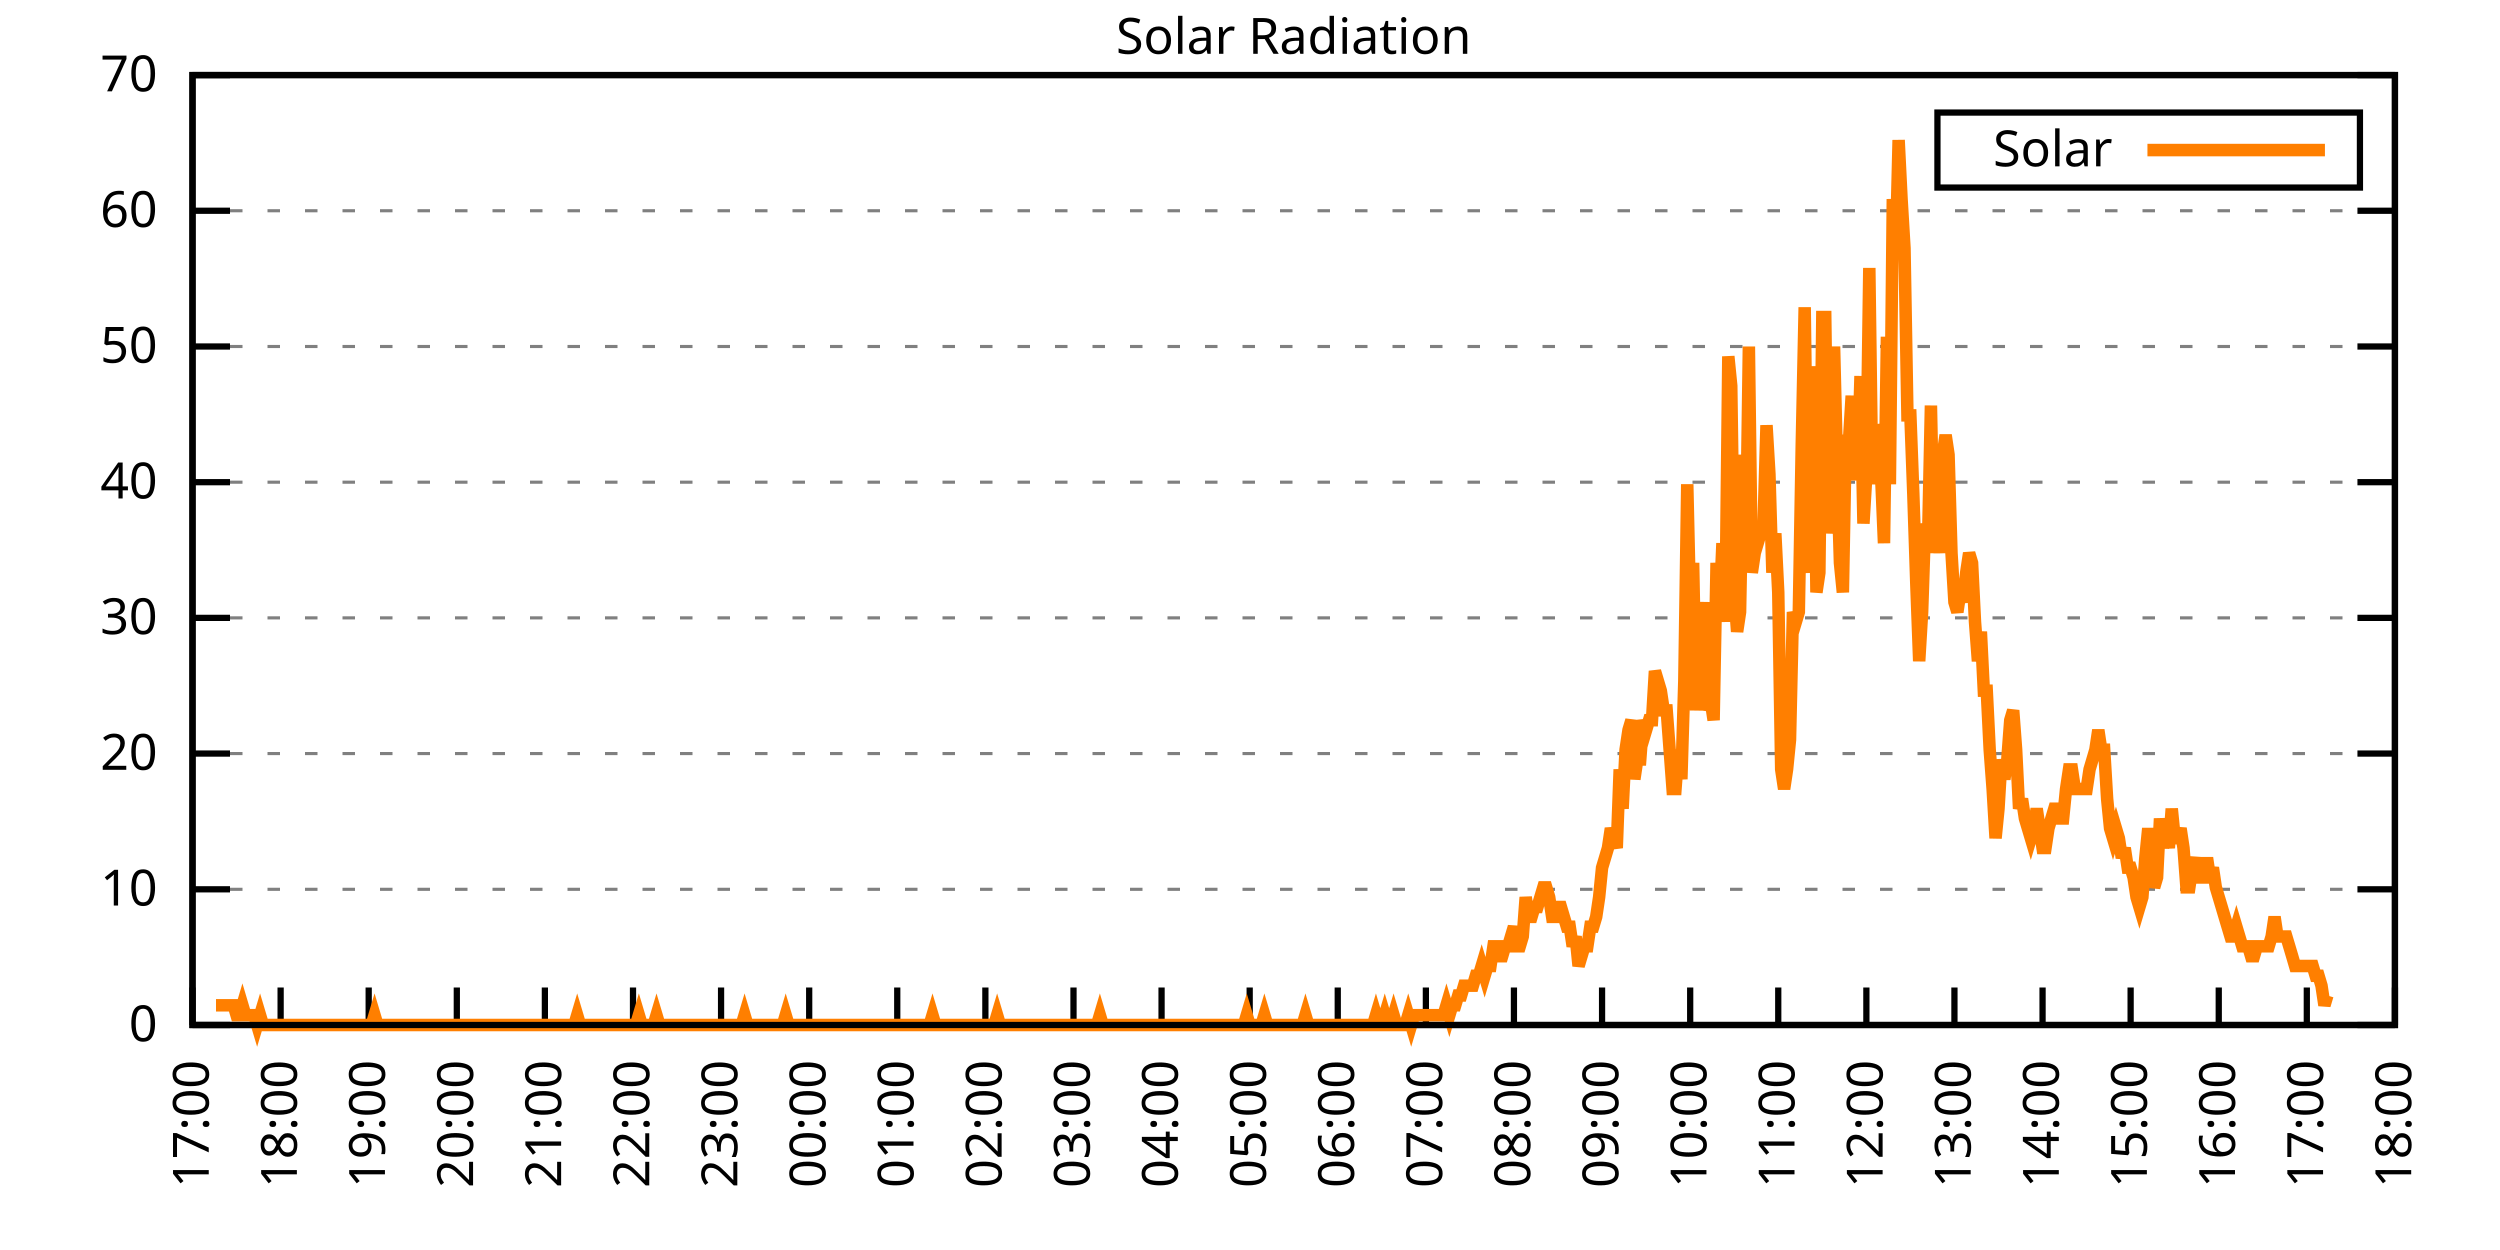
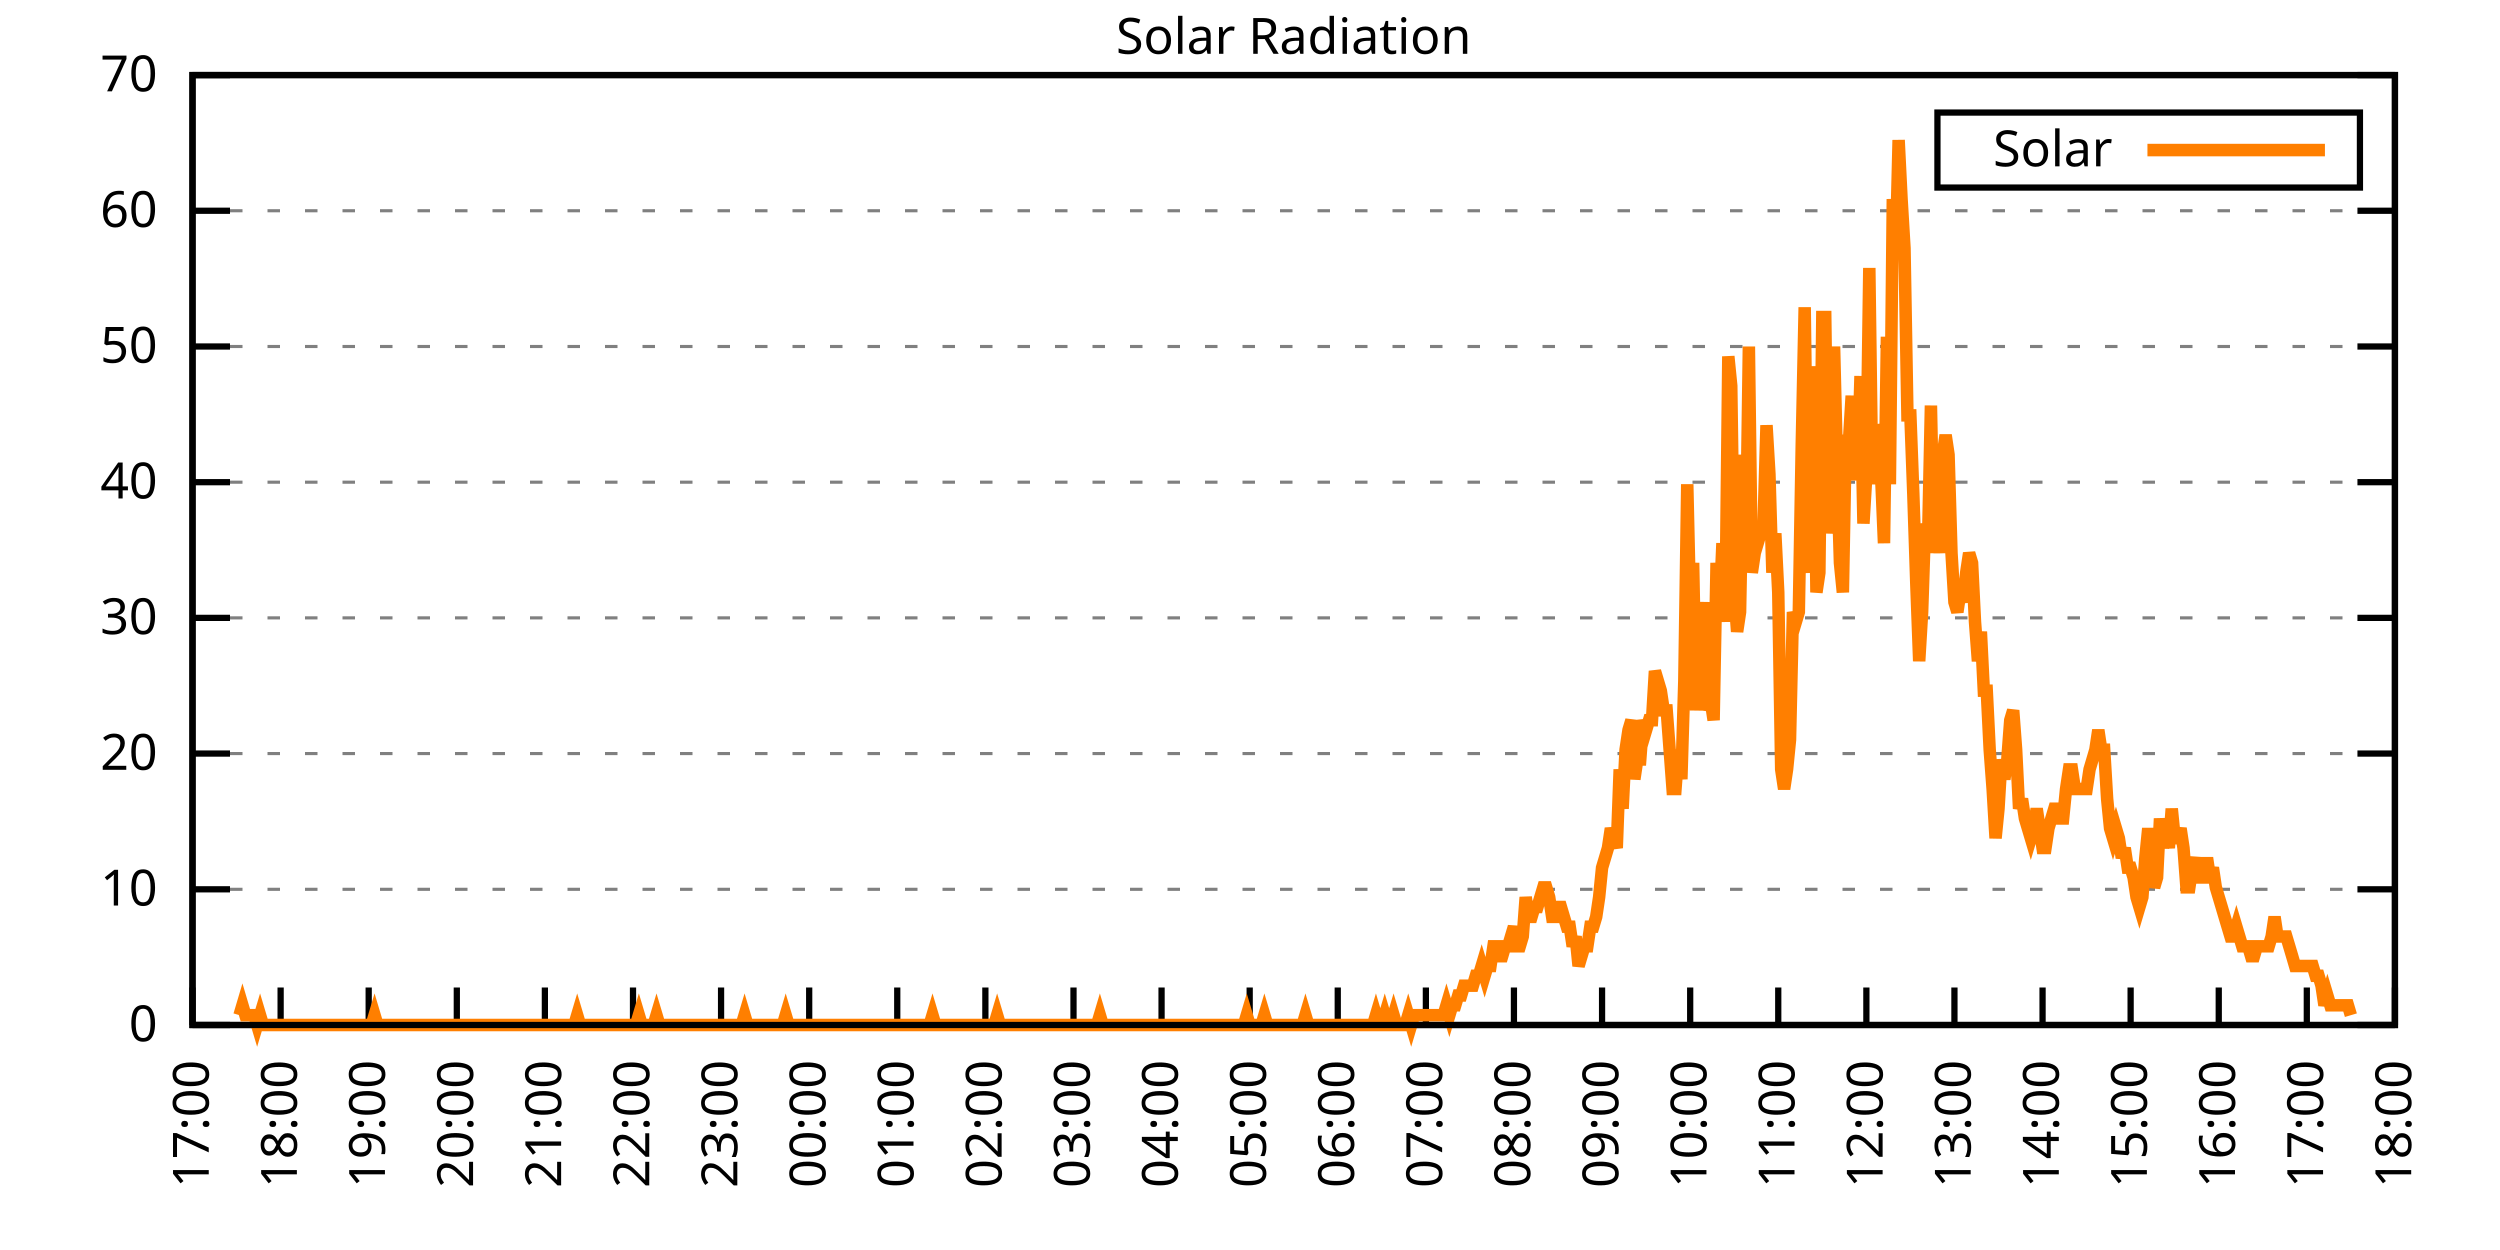
<svg xmlns="http://www.w3.org/2000/svg" xmlns:xlink="http://www.w3.org/1999/xlink" width="400" height="200" viewBox="0 0 400 200">
  <g id="gnuplot_canvas">
    <rect x="0" y="0" width="400" height="200" fill="none" />
    <defs>
      <circle id="gpDot" r="0.5" stroke-width="0.5" stroke="currentColor" />
      <path id="gpPt0" stroke-width="0.333" stroke="currentColor" d="M-1,0 h2 M0,-1 v2" />
      <path id="gpPt1" stroke-width="0.333" stroke="currentColor" d="M-1,-1 L1,1 M1,-1 L-1,1" />
      <path id="gpPt2" stroke-width="0.333" stroke="currentColor" d="M-1,0 L1,0 M0,-1 L0,1 M-1,-1 L1,1 M-1,1 L1,-1" />
      <rect id="gpPt3" stroke-width="0.333" stroke="currentColor" x="-1" y="-1" width="2" height="2" />
      <rect id="gpPt4" stroke-width="0.333" stroke="currentColor" fill="currentColor" x="-1" y="-1" width="2" height="2" />
      <circle id="gpPt5" stroke-width="0.333" stroke="currentColor" cx="0" cy="0" r="1" />
      <use xlink:href="#gpPt5" id="gpPt6" fill="currentColor" stroke="none" />
      <path id="gpPt7" stroke-width="0.333" stroke="currentColor" d="M0,-1.33 L-1.33,0.67 L1.33,0.67 z" />
      <use xlink:href="#gpPt7" id="gpPt8" fill="currentColor" stroke="none" />
      <use xlink:href="#gpPt7" id="gpPt9" stroke="currentColor" transform="rotate(180)" />
      <use xlink:href="#gpPt9" id="gpPt10" fill="currentColor" stroke="none" />
      <use xlink:href="#gpPt3" id="gpPt11" stroke="currentColor" transform="rotate(45)" />
      <use xlink:href="#gpPt11" id="gpPt12" fill="currentColor" stroke="none" />
      <path id="gpPt13" stroke-width="0.333" stroke="currentColor" d="M0,1.330 L1.265,0.411 L0.782,-1.067 L-0.782,-1.076 L-1.265,0.411 z" />
      <use xlink:href="#gpPt13" id="gpPt14" fill="currentColor" stroke="none" />
      <filter id="textbox" filterUnits="objectBoundingBox" x="0" y="0" height="1" width="1">
        <feFlood flood-color="white" flood-opacity="1" result="bgnd" />
        <feComposite in="SourceGraphic" in2="bgnd" operator="atop" />
      </filter>
      <filter id="greybox" filterUnits="objectBoundingBox" x="0" y="0" height="1" width="1">
        <feFlood flood-color="lightgrey" flood-opacity="1" result="grey" />
        <feComposite in="SourceGraphic" in2="grey" operator="atop" />
      </filter>
    </defs>
    <g fill="none" color="white" stroke="currentColor" stroke-width="1.00" stroke-linecap="butt" stroke-linejoin="miter">
</g>
    <g fill="none" color="black" stroke="currentColor" stroke-width="1.00" stroke-linecap="butt" stroke-linejoin="miter">
      <g stroke="none" shape-rendering="crispEdges">
        <polygon fill="rgb(255, 255, 255)" points="30.80,164.00 383.18,164.00 383.18,12.02 30.80,12.02 " />
      </g>
    </g>
    <g fill="none" color="black" stroke="currentColor" stroke-width="1.00" stroke-linecap="butt" stroke-linejoin="miter">
</g>
    <g fill="none" color="black" stroke="black" stroke-width="0.50" stroke-linecap="butt" stroke-linejoin="miter">
</g>
    <g fill="none" color="gray" stroke="currentColor" stroke-width="0.50" stroke-linecap="butt" stroke-linejoin="miter">
      <path stroke="gray" stroke-dasharray="2,4" class="gridline" d="M30.80,164.00 L383.19,164.00  " />
    </g>
    <g fill="none" color="gray" stroke="gray" stroke-width="1.00" stroke-linecap="butt" stroke-linejoin="miter">
</g>
    <g fill="none" color="black" stroke="currentColor" stroke-width="1.00" stroke-linecap="butt" stroke-linejoin="miter">
      <path stroke="black" d="M30.80,164.00 L36.80,164.00 M383.19,164.00 L377.19,164.00  " />
      <g transform="translate(25.20,166.60)" stroke="none" fill="black" font-family="Sans" font-size="8.00" text-anchor="end">
        <text>
          <tspan font-family="Sans"> 0</tspan>
        </text>
      </g>
    </g>
    <g fill="none" color="black" stroke="currentColor" stroke-width="1.00" stroke-linecap="butt" stroke-linejoin="miter">
</g>
    <g fill="none" color="black" stroke="black" stroke-width="0.50" stroke-linecap="butt" stroke-linejoin="miter">
</g>
    <g fill="none" color="gray" stroke="currentColor" stroke-width="0.50" stroke-linecap="butt" stroke-linejoin="miter">
      <path stroke="gray" stroke-dasharray="2,4" class="gridline" d="M30.80,142.29 L383.19,142.29  " />
    </g>
    <g fill="none" color="gray" stroke="gray" stroke-width="1.00" stroke-linecap="butt" stroke-linejoin="miter">
</g>
    <g fill="none" color="black" stroke="currentColor" stroke-width="1.00" stroke-linecap="butt" stroke-linejoin="miter">
      <path stroke="black" d="M30.80,142.29 L36.80,142.29 M383.19,142.29 L377.19,142.29  " />
      <g transform="translate(25.20,144.89)" stroke="none" fill="black" font-family="Sans" font-size="8.00" text-anchor="end">
        <text>
          <tspan font-family="Sans"> 10</tspan>
        </text>
      </g>
    </g>
    <g fill="none" color="black" stroke="currentColor" stroke-width="1.00" stroke-linecap="butt" stroke-linejoin="miter">
</g>
    <g fill="none" color="black" stroke="black" stroke-width="0.50" stroke-linecap="butt" stroke-linejoin="miter">
</g>
    <g fill="none" color="gray" stroke="currentColor" stroke-width="0.50" stroke-linecap="butt" stroke-linejoin="miter">
      <path stroke="gray" stroke-dasharray="2,4" class="gridline" d="M30.80,120.57 L383.19,120.57  " />
    </g>
    <g fill="none" color="gray" stroke="gray" stroke-width="1.00" stroke-linecap="butt" stroke-linejoin="miter">
</g>
    <g fill="none" color="black" stroke="currentColor" stroke-width="1.00" stroke-linecap="butt" stroke-linejoin="miter">
      <path stroke="black" d="M30.80,120.57 L36.80,120.57 M383.19,120.57 L377.19,120.57  " />
      <g transform="translate(25.20,123.17)" stroke="none" fill="black" font-family="Sans" font-size="8.00" text-anchor="end">
        <text>
          <tspan font-family="Sans"> 20</tspan>
        </text>
      </g>
    </g>
    <g fill="none" color="black" stroke="currentColor" stroke-width="1.00" stroke-linecap="butt" stroke-linejoin="miter">
</g>
    <g fill="none" color="black" stroke="black" stroke-width="0.50" stroke-linecap="butt" stroke-linejoin="miter">
</g>
    <g fill="none" color="gray" stroke="currentColor" stroke-width="0.50" stroke-linecap="butt" stroke-linejoin="miter">
      <path stroke="gray" stroke-dasharray="2,4" class="gridline" d="M30.80,98.86 L383.19,98.86  " />
    </g>
    <g fill="none" color="gray" stroke="gray" stroke-width="1.00" stroke-linecap="butt" stroke-linejoin="miter">
</g>
    <g fill="none" color="black" stroke="currentColor" stroke-width="1.00" stroke-linecap="butt" stroke-linejoin="miter">
      <path stroke="black" d="M30.80,98.86 L36.80,98.86 M383.19,98.86 L377.19,98.86  " />
      <g transform="translate(25.20,101.46)" stroke="none" fill="black" font-family="Sans" font-size="8.00" text-anchor="end">
        <text>
          <tspan font-family="Sans"> 30</tspan>
        </text>
      </g>
    </g>
    <g fill="none" color="black" stroke="currentColor" stroke-width="1.00" stroke-linecap="butt" stroke-linejoin="miter">
</g>
    <g fill="none" color="black" stroke="black" stroke-width="0.50" stroke-linecap="butt" stroke-linejoin="miter">
</g>
    <g fill="none" color="gray" stroke="currentColor" stroke-width="0.50" stroke-linecap="butt" stroke-linejoin="miter">
      <path stroke="gray" stroke-dasharray="2,4" class="gridline" d="M30.80,77.15 L383.19,77.15  " />
    </g>
    <g fill="none" color="gray" stroke="gray" stroke-width="1.00" stroke-linecap="butt" stroke-linejoin="miter">
</g>
    <g fill="none" color="black" stroke="currentColor" stroke-width="1.00" stroke-linecap="butt" stroke-linejoin="miter">
      <path stroke="black" d="M30.80,77.15 L36.80,77.15 M383.19,77.15 L377.19,77.15  " />
      <g transform="translate(25.20,79.75)" stroke="none" fill="black" font-family="Sans" font-size="8.00" text-anchor="end">
        <text>
          <tspan font-family="Sans"> 40</tspan>
        </text>
      </g>
    </g>
    <g fill="none" color="black" stroke="currentColor" stroke-width="1.00" stroke-linecap="butt" stroke-linejoin="miter">
</g>
    <g fill="none" color="black" stroke="black" stroke-width="0.50" stroke-linecap="butt" stroke-linejoin="miter">
</g>
    <g fill="none" color="gray" stroke="currentColor" stroke-width="0.50" stroke-linecap="butt" stroke-linejoin="miter">
      <path stroke="gray" stroke-dasharray="2,4" class="gridline" d="M30.80,55.44 L383.19,55.44  " />
    </g>
    <g fill="none" color="gray" stroke="gray" stroke-width="1.00" stroke-linecap="butt" stroke-linejoin="miter">
</g>
    <g fill="none" color="black" stroke="currentColor" stroke-width="1.00" stroke-linecap="butt" stroke-linejoin="miter">
      <path stroke="black" d="M30.80,55.44 L36.80,55.44 M383.19,55.44 L377.19,55.44  " />
      <g transform="translate(25.20,58.04)" stroke="none" fill="black" font-family="Sans" font-size="8.00" text-anchor="end">
        <text>
          <tspan font-family="Sans"> 50</tspan>
        </text>
      </g>
    </g>
    <g fill="none" color="black" stroke="currentColor" stroke-width="1.00" stroke-linecap="butt" stroke-linejoin="miter">
</g>
    <g fill="none" color="black" stroke="black" stroke-width="0.50" stroke-linecap="butt" stroke-linejoin="miter">
</g>
    <g fill="none" color="gray" stroke="currentColor" stroke-width="0.50" stroke-linecap="butt" stroke-linejoin="miter">
      <path stroke="gray" stroke-dasharray="2,4" class="gridline" d="M30.80,33.72 L383.19,33.72  " />
    </g>
    <g fill="none" color="gray" stroke="gray" stroke-width="1.00" stroke-linecap="butt" stroke-linejoin="miter">
</g>
    <g fill="none" color="black" stroke="currentColor" stroke-width="1.00" stroke-linecap="butt" stroke-linejoin="miter">
      <path stroke="black" d="M30.80,33.72 L36.80,33.72 M383.19,33.72 L377.19,33.72  " />
      <g transform="translate(25.20,36.32)" stroke="none" fill="black" font-family="Sans" font-size="8.00" text-anchor="end">
        <text>
          <tspan font-family="Sans"> 60</tspan>
        </text>
      </g>
    </g>
    <g fill="none" color="black" stroke="currentColor" stroke-width="1.00" stroke-linecap="butt" stroke-linejoin="miter">
</g>
    <g fill="none" color="black" stroke="black" stroke-width="0.50" stroke-linecap="butt" stroke-linejoin="miter">
</g>
    <g fill="none" color="gray" stroke="currentColor" stroke-width="0.50" stroke-linecap="butt" stroke-linejoin="miter">
      <path stroke="gray" stroke-dasharray="2,4" class="gridline" d="M30.80,12.01 L383.19,12.01  " />
    </g>
    <g fill="none" color="gray" stroke="gray" stroke-width="1.00" stroke-linecap="butt" stroke-linejoin="miter">
</g>
    <g fill="none" color="black" stroke="currentColor" stroke-width="1.00" stroke-linecap="butt" stroke-linejoin="miter">
      <path stroke="black" d="M30.80,12.01 L36.80,12.01 M383.19,12.01 L377.19,12.01  " />
      <g transform="translate(25.20,14.61)" stroke="none" fill="black" font-family="Sans" font-size="8.00" text-anchor="end">
        <text>
          <tspan font-family="Sans"> 70</tspan>
        </text>
      </g>
    </g>
    <g fill="none" color="black" stroke="currentColor" stroke-width="1.00" stroke-linecap="butt" stroke-linejoin="miter">
      <path stroke="black" d="M30.80,164.00 L30.80,158.00  " />
      <g transform="translate(33.40,169.60) rotate(270.00)" stroke="none" fill="black" font-family="Sans" font-size="8.00" text-anchor="end">
        <text>
          <tspan font-family="Sans">17:00</tspan>
        </text>
      </g>
    </g>
    <g fill="none" color="black" stroke="currentColor" stroke-width="1.00" stroke-linecap="butt" stroke-linejoin="miter">
      <path stroke="black" d="M44.90,164.00 L44.90,158.00  " />
      <g transform="translate(47.50,169.60) rotate(270.00)" stroke="none" fill="black" font-family="Sans" font-size="8.00" text-anchor="end">
        <text>
          <tspan font-family="Sans">18:00</tspan>
        </text>
      </g>
    </g>
    <g fill="none" color="black" stroke="currentColor" stroke-width="1.00" stroke-linecap="butt" stroke-linejoin="miter">
      <path stroke="black" d="M58.99,164.00 L58.99,158.00  " />
      <g transform="translate(61.59,169.60) rotate(270.00)" stroke="none" fill="black" font-family="Sans" font-size="8.00" text-anchor="end">
        <text>
          <tspan font-family="Sans">19:00</tspan>
        </text>
      </g>
    </g>
    <g fill="none" color="black" stroke="currentColor" stroke-width="1.00" stroke-linecap="butt" stroke-linejoin="miter">
      <path stroke="black" d="M73.09,164.00 L73.09,158.00  " />
      <g transform="translate(75.69,169.60) rotate(270.00)" stroke="none" fill="black" font-family="Sans" font-size="8.00" text-anchor="end">
        <text>
          <tspan font-family="Sans">20:00</tspan>
        </text>
      </g>
    </g>
    <g fill="none" color="black" stroke="currentColor" stroke-width="1.00" stroke-linecap="butt" stroke-linejoin="miter">
      <path stroke="black" d="M87.18,164.00 L87.18,158.00  " />
      <g transform="translate(89.78,169.60) rotate(270.00)" stroke="none" fill="black" font-family="Sans" font-size="8.00" text-anchor="end">
        <text>
          <tspan font-family="Sans">21:00</tspan>
        </text>
      </g>
    </g>
    <g fill="none" color="black" stroke="currentColor" stroke-width="1.00" stroke-linecap="butt" stroke-linejoin="miter">
      <path stroke="black" d="M101.28,164.00 L101.28,158.00  " />
      <g transform="translate(103.88,169.60) rotate(270.00)" stroke="none" fill="black" font-family="Sans" font-size="8.00" text-anchor="end">
        <text>
          <tspan font-family="Sans">22:00</tspan>
        </text>
      </g>
    </g>
    <g fill="none" color="black" stroke="currentColor" stroke-width="1.00" stroke-linecap="butt" stroke-linejoin="miter">
      <path stroke="black" d="M115.37,164.00 L115.37,158.00  " />
      <g transform="translate(117.97,169.60) rotate(270.00)" stroke="none" fill="black" font-family="Sans" font-size="8.00" text-anchor="end">
        <text>
          <tspan font-family="Sans">23:00</tspan>
        </text>
      </g>
    </g>
    <g fill="none" color="black" stroke="currentColor" stroke-width="1.00" stroke-linecap="butt" stroke-linejoin="miter">
      <path stroke="black" d="M129.47,164.00 L129.47,158.00  " />
      <g transform="translate(132.07,169.60) rotate(270.00)" stroke="none" fill="black" font-family="Sans" font-size="8.00" text-anchor="end">
        <text>
          <tspan font-family="Sans">00:00</tspan>
        </text>
      </g>
    </g>
    <g fill="none" color="black" stroke="currentColor" stroke-width="1.00" stroke-linecap="butt" stroke-linejoin="miter">
      <path stroke="black" d="M143.56,164.00 L143.56,158.00  " />
      <g transform="translate(146.16,169.60) rotate(270.00)" stroke="none" fill="black" font-family="Sans" font-size="8.00" text-anchor="end">
        <text>
          <tspan font-family="Sans">01:00</tspan>
        </text>
      </g>
    </g>
    <g fill="none" color="black" stroke="currentColor" stroke-width="1.00" stroke-linecap="butt" stroke-linejoin="miter">
      <path stroke="black" d="M157.66,164.00 L157.66,158.00  " />
      <g transform="translate(160.26,169.60) rotate(270.00)" stroke="none" fill="black" font-family="Sans" font-size="8.00" text-anchor="end">
        <text>
          <tspan font-family="Sans">02:00</tspan>
        </text>
      </g>
    </g>
    <g fill="none" color="black" stroke="currentColor" stroke-width="1.00" stroke-linecap="butt" stroke-linejoin="miter">
      <path stroke="black" d="M171.76,164.00 L171.76,158.00  " />
      <g transform="translate(174.36,169.60) rotate(270.00)" stroke="none" fill="black" font-family="Sans" font-size="8.00" text-anchor="end">
        <text>
          <tspan font-family="Sans">03:00</tspan>
        </text>
      </g>
    </g>
    <g fill="none" color="black" stroke="currentColor" stroke-width="1.00" stroke-linecap="butt" stroke-linejoin="miter">
      <path stroke="black" d="M185.85,164.00 L185.85,158.00  " />
      <g transform="translate(188.45,169.60) rotate(270.00)" stroke="none" fill="black" font-family="Sans" font-size="8.00" text-anchor="end">
        <text>
          <tspan font-family="Sans">04:00</tspan>
        </text>
      </g>
    </g>
    <g fill="none" color="black" stroke="currentColor" stroke-width="1.00" stroke-linecap="butt" stroke-linejoin="miter">
      <path stroke="black" d="M199.95,164.00 L199.95,158.00  " />
      <g transform="translate(202.55,169.60) rotate(270.00)" stroke="none" fill="black" font-family="Sans" font-size="8.00" text-anchor="end">
        <text>
          <tspan font-family="Sans">05:00</tspan>
        </text>
      </g>
    </g>
    <g fill="none" color="black" stroke="currentColor" stroke-width="1.00" stroke-linecap="butt" stroke-linejoin="miter">
      <path stroke="black" d="M214.04,164.00 L214.04,158.00  " />
      <g transform="translate(216.64,169.60) rotate(270.00)" stroke="none" fill="black" font-family="Sans" font-size="8.00" text-anchor="end">
        <text>
          <tspan font-family="Sans">06:00</tspan>
        </text>
      </g>
    </g>
    <g fill="none" color="black" stroke="currentColor" stroke-width="1.00" stroke-linecap="butt" stroke-linejoin="miter">
      <path stroke="black" d="M228.14,164.00 L228.14,158.00  " />
      <g transform="translate(230.74,169.60) rotate(270.00)" stroke="none" fill="black" font-family="Sans" font-size="8.00" text-anchor="end">
        <text>
          <tspan font-family="Sans">07:00</tspan>
        </text>
      </g>
    </g>
    <g fill="none" color="black" stroke="currentColor" stroke-width="1.00" stroke-linecap="butt" stroke-linejoin="miter">
      <path stroke="black" d="M242.23,164.00 L242.23,158.00  " />
      <g transform="translate(244.83,169.60) rotate(270.00)" stroke="none" fill="black" font-family="Sans" font-size="8.00" text-anchor="end">
        <text>
          <tspan font-family="Sans">08:00</tspan>
        </text>
      </g>
    </g>
    <g fill="none" color="black" stroke="currentColor" stroke-width="1.00" stroke-linecap="butt" stroke-linejoin="miter">
      <path stroke="black" d="M256.33,164.00 L256.33,158.00  " />
      <g transform="translate(258.93,169.60) rotate(270.00)" stroke="none" fill="black" font-family="Sans" font-size="8.00" text-anchor="end">
        <text>
          <tspan font-family="Sans">09:00</tspan>
        </text>
      </g>
    </g>
    <g fill="none" color="black" stroke="currentColor" stroke-width="1.00" stroke-linecap="butt" stroke-linejoin="miter">
      <path stroke="black" d="M270.43,164.00 L270.43,158.00  " />
      <g transform="translate(273.03,169.60) rotate(270.00)" stroke="none" fill="black" font-family="Sans" font-size="8.00" text-anchor="end">
        <text>
          <tspan font-family="Sans">10:00</tspan>
        </text>
      </g>
    </g>
    <g fill="none" color="black" stroke="currentColor" stroke-width="1.00" stroke-linecap="butt" stroke-linejoin="miter">
      <path stroke="black" d="M284.52,164.00 L284.52,158.00  " />
      <g transform="translate(287.12,169.60) rotate(270.00)" stroke="none" fill="black" font-family="Sans" font-size="8.00" text-anchor="end">
        <text>
          <tspan font-family="Sans">11:00</tspan>
        </text>
      </g>
    </g>
    <g fill="none" color="black" stroke="currentColor" stroke-width="1.00" stroke-linecap="butt" stroke-linejoin="miter">
      <path stroke="black" d="M298.62,164.00 L298.62,158.00  " />
      <g transform="translate(301.22,169.60) rotate(270.00)" stroke="none" fill="black" font-family="Sans" font-size="8.00" text-anchor="end">
        <text>
          <tspan font-family="Sans">12:00</tspan>
        </text>
      </g>
    </g>
    <g fill="none" color="black" stroke="currentColor" stroke-width="1.00" stroke-linecap="butt" stroke-linejoin="miter">
      <path stroke="black" d="M312.71,164.00 L312.71,158.00  " />
      <g transform="translate(315.31,169.60) rotate(270.00)" stroke="none" fill="black" font-family="Sans" font-size="8.00" text-anchor="end">
        <text>
          <tspan font-family="Sans">13:00</tspan>
        </text>
      </g>
    </g>
    <g fill="none" color="black" stroke="currentColor" stroke-width="1.00" stroke-linecap="butt" stroke-linejoin="miter">
      <path stroke="black" d="M326.81,164.00 L326.81,158.00  " />
      <g transform="translate(329.41,169.60) rotate(270.00)" stroke="none" fill="black" font-family="Sans" font-size="8.00" text-anchor="end">
        <text>
          <tspan font-family="Sans">14:00</tspan>
        </text>
      </g>
    </g>
    <g fill="none" color="black" stroke="currentColor" stroke-width="1.00" stroke-linecap="butt" stroke-linejoin="miter">
      <path stroke="black" d="M340.90,164.00 L340.90,158.00  " />
      <g transform="translate(343.50,169.60) rotate(270.00)" stroke="none" fill="black" font-family="Sans" font-size="8.00" text-anchor="end">
        <text>
          <tspan font-family="Sans">15:00</tspan>
        </text>
      </g>
    </g>
    <g fill="none" color="black" stroke="currentColor" stroke-width="1.00" stroke-linecap="butt" stroke-linejoin="miter">
      <path stroke="black" d="M355.00,164.00 L355.00,158.00  " />
      <g transform="translate(357.60,169.60) rotate(270.00)" stroke="none" fill="black" font-family="Sans" font-size="8.00" text-anchor="end">
        <text>
          <tspan font-family="Sans">16:00</tspan>
        </text>
      </g>
    </g>
    <g fill="none" color="black" stroke="currentColor" stroke-width="1.00" stroke-linecap="butt" stroke-linejoin="miter">
      <path stroke="black" d="M369.09,164.00 L369.09,158.00  " />
      <g transform="translate(371.69,169.60) rotate(270.00)" stroke="none" fill="black" font-family="Sans" font-size="8.00" text-anchor="end">
        <text>
          <tspan font-family="Sans">17:00</tspan>
        </text>
      </g>
    </g>
    <g fill="none" color="black" stroke="currentColor" stroke-width="1.00" stroke-linecap="butt" stroke-linejoin="miter">
      <path stroke="black" d="M383.19,164.00 L383.19,158.00  " />
      <g transform="translate(385.79,169.60) rotate(270.00)" stroke="none" fill="black" font-family="Sans" font-size="8.00" text-anchor="end">
        <text>
          <tspan font-family="Sans">18:00</tspan>
        </text>
      </g>
    </g>
    <g fill="none" color="black" stroke="currentColor" stroke-width="1.00" stroke-linecap="butt" stroke-linejoin="miter">
</g>
    <g fill="none" color="black" stroke="currentColor" stroke-width="1.00" stroke-linecap="butt" stroke-linejoin="miter">
      <path stroke="black" d="M30.80,12.01 L30.80,164.00 L383.19,164.00 L383.19,12.01 L30.80,12.01 Z  " />
    </g>
    <g fill="none" color="black" stroke="currentColor" stroke-width="1.00" stroke-linecap="butt" stroke-linejoin="miter">
</g>
    <g fill="none" color="black" stroke="currentColor" stroke-width="1.00" stroke-linecap="butt" stroke-linejoin="miter">
      <path stroke="black" d="M309.99,30.01 L309.99,18.01 L377.59,18.01 L377.59,30.01 L309.99,30.01 Z  " />
    </g>
    <g id="Solar_Radiation_plot_1">
      <g fill="none" color="white" stroke="black" stroke-width="2.00" stroke-linecap="butt" stroke-linejoin="miter">
</g>
      <g fill="none" color="black" stroke="currentColor" stroke-width="2.00" stroke-linecap="butt" stroke-linejoin="miter">
        <g transform="translate(337.99,26.61)" stroke="none" fill="black" font-family="Sans" font-size="8.00" text-anchor="end">
          <text>
            <tspan font-family="Sans">Solar</tspan>
          </text>
        </g>
      </g>
      <g fill="none" color="black" stroke="currentColor" stroke-width="2.00" stroke-linecap="butt" stroke-linejoin="miter">
-         <path stroke="rgb(255, 127,   0)" d="M343.59,24.01 L371.99,24.01 M34.56,160.85 L35.03,160.85 L35.50,160.85 L35.97,160.85 L36.44,160.85 L36.91,160.85   L37.38,160.85 L37.85,162.43 L38.32,162.43 L38.79,160.85 L39.26,162.43 L39.73,162.43 L40.20,162.43 L40.67,162.43   L41.14,164.00 L41.61,162.43 L42.08,164.00 L42.55,164.00 L43.02,164.00 L43.49,164.00 L43.96,164.00 L44.43,164.00   L44.90,164.00 L45.37,164.00 L45.84,164.00 L46.31,164.00 L46.78,164.00 L47.24,164.00 L47.71,164.00 L48.18,164.00   L48.65,164.00 L49.12,164.00 L49.59,164.00 L50.06,164.00 L50.53,164.00 L51.00,164.00 L51.47,164.00 L51.94,164.00   L52.41,164.00 L52.88,164.00 L53.35,164.00 L53.82,164.00 L54.29,164.00 L54.76,164.00 L55.23,164.00 L55.70,164.00   L56.17,164.00 L56.64,164.00 L57.11,164.00 L57.58,164.00 L58.05,164.00 L58.52,164.00 L58.99,164.00 L59.46,164.00   L59.93,162.43 L60.40,164.00 L60.87,164.00 L61.34,164.00 L61.81,164.00 L62.28,164.00 L62.75,164.00 L63.22,164.00   L63.69,164.00 L64.16,164.00 L64.63,164.00 L65.10,164.00 L65.57,164.00 L66.04,164.00 L66.51,164.00 L66.98,164.00   L67.45,164.00 L67.92,164.00 L68.39,164.00 L68.86,164.00 L69.33,164.00 L69.80,164.00 L70.27,164.00 L70.74,164.00   L71.21,164.00 L71.68,164.00 L72.15,164.00 L72.62,164.00 L73.09,164.00 L73.56,164.00 L74.03,164.00 L74.50,164.00   L74.97,164.00 L75.44,164.00 L75.91,164.00 L76.38,164.00 L76.85,164.00 L77.32,164.00 L77.79,164.00 L78.26,164.00   L78.73,164.00 L79.19,164.00 L79.66,164.00 L80.13,164.00 L80.60,164.00 L81.07,164.00 L81.54,164.00 L82.01,164.00   L82.48,164.00 L82.95,164.00 L83.42,164.00 L83.89,164.00 L84.36,164.00 L84.83,164.00 L85.30,164.00 L85.77,164.00   L86.24,164.00 L86.71,164.00 L87.18,164.00 L87.65,164.00 L88.12,164.00 L88.59,164.00 L89.06,164.00 L89.53,164.00   L90.00,164.00 L90.47,164.00 L90.94,164.00 L91.41,164.00 L91.88,164.00 L92.35,162.43 L92.82,164.00 L93.29,164.00   L93.76,164.00 L94.23,164.00 L94.70,164.00 L95.17,164.00 L95.64,164.00 L96.11,164.00 L96.58,164.00 L97.05,164.00   L97.52,164.00 L97.99,164.00 L98.46,164.00 L98.93,164.00 L99.40,164.00 L99.87,164.00 L100.34,164.00 L100.81,164.00   L101.28,164.00 L101.75,164.00 L102.22,162.43 L102.69,164.00 L103.16,164.00 L103.63,164.00 L104.10,164.00 L104.57,164.00   L105.04,162.43 L105.51,164.00 L105.98,164.00 L106.45,164.00 L106.92,164.00 L107.39,164.00 L107.86,164.00 L108.33,164.00   L108.80,164.00 L109.27,164.00 L109.74,164.00 L110.21,164.00 L110.68,164.00 L111.14,164.00 L111.61,164.00 L112.08,164.00   L112.55,164.00 L113.02,164.00 L113.49,164.00 L113.96,164.00 L114.43,164.00 L114.90,164.00 L115.37,164.00 L115.84,164.00   L116.31,164.00 L116.78,164.00 L117.25,164.00 L117.72,164.00 L118.19,164.00 L118.66,164.00 L119.13,162.43 L119.60,164.00   L120.07,164.00 L120.54,164.00 L121.01,164.00 L121.48,164.00 L121.95,164.00 L122.42,164.00 L122.89,164.00 L123.36,164.00   L123.83,164.00 L124.30,164.00 L124.77,164.00 L125.24,164.00 L125.71,162.43 L126.18,164.00 L126.65,164.00 L127.12,164.00   L127.59,164.00 L128.06,164.00 L128.53,164.00 L129.00,164.00 L129.47,164.00 L129.94,164.00 L130.41,164.00 L130.88,164.00   L131.35,164.00 L131.82,164.00 L132.29,164.00 L132.76,164.00 L133.23,164.00 L133.70,164.00 L134.17,164.00 L134.64,164.00   L135.11,164.00 L135.58,164.00 L136.05,164.00 L136.52,164.00 L136.99,164.00 L137.46,164.00 L137.93,164.00 L138.40,164.00   L138.87,164.00 L139.34,164.00 L139.81,164.00 L140.28,164.00 L140.75,164.00 L141.22,164.00 L141.69,164.00 L142.16,164.00   L142.63,164.00 L143.09,164.00 L143.56,164.00 L144.03,164.00 L144.50,164.00 L144.97,164.00 L145.44,164.00 L145.91,164.00   L146.38,164.00 L146.85,164.00 L147.32,164.00 L147.79,164.00 L148.26,164.00 L148.73,164.00 L149.20,162.43 L149.67,164.00   L150.14,164.00 L150.61,164.00 L151.08,164.00 L151.55,164.00 L152.02,164.00 L152.49,164.00 L152.96,164.00 L153.43,164.00   L153.90,164.00 L154.37,164.00 L154.84,164.00 L155.31,164.00 L155.78,164.00 L156.25,164.00 L156.72,164.00 L157.19,164.00   L157.66,164.00 L158.13,164.00 L158.60,164.00 L159.07,164.00 L159.54,162.43 L160.01,164.00 L160.48,164.00 L160.95,164.00   L161.42,164.00 L161.89,164.00 L162.36,164.00 L162.83,164.00 L163.30,164.00 L163.77,164.00 L164.24,164.00 L164.71,164.00   L165.18,164.00 L165.65,164.00 L166.12,164.00 L166.59,164.00 L167.06,164.00 L167.53,164.00 L168.00,164.00 L168.47,164.00   L168.94,164.00 L169.41,164.00 L169.88,164.00 L170.35,164.00 L170.82,164.00 L171.29,164.00 L171.76,164.00 L172.23,164.00   L172.70,164.00 L173.17,164.00 L173.64,164.00 L174.11,164.00 L174.58,164.00 L175.04,164.00 L175.51,164.00 L175.98,162.43   L176.45,164.00 L176.92,164.00 L177.39,164.00 L177.86,164.00 L178.33,164.00 L178.80,164.00 L179.27,164.00 L179.74,164.00   L180.21,164.00 L180.68,164.00 L181.15,164.00 L181.62,164.00 L182.09,164.00 L182.56,164.00 L183.03,164.00 L183.50,164.00   L183.97,164.00 L184.44,164.00 L184.91,164.00 L185.38,164.00 L185.85,164.00 L186.32,164.00 L186.79,164.00 L187.26,164.00   L187.73,164.00 L188.20,164.00 L188.67,164.00 L189.14,164.00 L189.61,164.00 L190.08,164.00 L190.55,164.00 L191.02,164.00   L191.49,164.00 L191.96,164.00 L192.43,164.00 L192.90,164.00 L193.37,164.00 L193.84,164.00 L194.31,164.00 L194.78,164.00   L195.25,164.00 L195.72,164.00 L196.19,164.00 L196.66,164.00 L197.13,164.00 L197.60,164.00 L198.07,164.00 L198.54,164.00   L199.01,164.00 L199.48,162.43 L199.95,164.00 L200.42,164.00 L200.89,164.00 L201.36,164.00 L201.83,164.00 L202.30,162.43   L202.77,164.00 L203.24,164.00 L203.71,164.00 L204.18,164.00 L204.65,164.00 L205.12,164.00 L205.59,164.00 L206.06,164.00   L206.53,164.00 L207.00,164.00 L207.46,164.00 L207.93,164.00 L208.40,164.00 L208.87,162.43 L209.34,164.00 L209.81,164.00   L210.28,164.00 L210.75,164.00 L211.22,164.00 L211.69,164.00 L212.16,164.00 L212.63,164.00 L213.10,164.00 L213.57,164.00   L214.04,164.00 L214.51,164.00 L214.98,164.00 L215.45,164.00 L215.92,164.00 L216.39,164.00 L216.86,164.00 L217.33,164.00   L217.80,164.00 L218.27,164.00 L218.74,164.00 L219.21,164.00 L219.68,164.00 L220.15,162.43 L220.62,164.00 L221.09,164.00   L221.56,162.43 L222.03,164.00 L222.50,164.00 L222.97,162.43 L223.44,164.00 L223.91,164.00 L224.38,164.00 L224.85,164.00   L225.32,162.43 L225.79,164.00 L226.26,162.43 L226.73,162.43 L227.20,162.43 L227.67,162.43 L228.14,162.43 L228.61,162.43   L229.08,162.43 L229.55,162.43 L230.02,162.43 L230.49,162.43 L230.96,162.43 L231.43,160.85 L231.90,162.43 L232.37,160.85   L232.84,160.85 L233.31,159.28 L233.78,159.28 L234.25,157.71 L234.72,157.71 L235.19,157.71 L235.66,157.71 L236.13,156.13   L236.60,156.13 L237.07,154.56 L237.54,156.13 L238.01,154.56 L238.48,154.56 L238.95,151.41 L239.41,151.41 L239.88,152.99   L240.35,152.99 L240.82,151.41 L241.29,151.41 L241.76,149.84 L242.23,148.27 L242.70,151.41 L243.17,151.41 L243.64,149.84   L244.11,143.55 L244.58,146.70 L245.05,146.70 L245.52,145.12 L245.99,145.12 L246.46,143.55 L246.93,141.98 L247.40,141.98   L247.87,143.55 L248.34,146.70 L248.81,146.70 L249.28,145.12 L249.75,145.12 L250.22,146.70 L250.69,148.27 L251.16,148.27   L251.63,151.41 L252.10,149.84 L252.57,154.56 L253.04,152.99 L253.51,151.41 L253.98,151.41 L254.45,148.27 L254.92,148.27   L255.39,146.70 L255.86,143.55 L256.33,138.83 L256.80,137.26 L257.27,135.68 L257.74,132.54 L258.21,134.11 L258.68,135.68   L259.15,123.10 L259.62,129.39 L260.09,119.95 L260.56,116.80 L261.03,115.23 L261.50,124.67 L261.97,121.52 L262.44,121.52   L262.91,115.23 L263.38,116.80 L263.85,115.23 L264.32,115.23 L264.79,107.37 L265.26,108.94 L265.73,110.51 L266.20,113.66   L266.67,113.66 L267.14,119.95 L267.61,126.24 L268.08,126.24 L268.55,119.95 L269.02,124.67 L269.49,108.94 L269.96,77.48   L270.43,97.93 L270.90,90.06 L271.36,113.66 L271.83,104.22 L272.30,104.22 L272.77,96.35 L273.24,113.66 L273.71,112.09   L274.18,115.23 L274.65,90.06 L275.12,97.93 L275.59,86.91 L276.06,99.50 L276.53,57.02 L277.00,61.74 L277.47,94.78   L277.94,101.07 L278.41,97.93 L278.88,72.76 L279.35,88.49 L279.82,55.45 L280.29,91.63 L280.76,88.49 L281.23,83.77   L281.70,85.34 L282.17,83.77 L282.64,68.04 L283.11,75.90 L283.58,91.63 L284.05,85.34 L284.52,94.78 L284.99,123.10   L285.46,126.24 L285.93,123.10 L286.40,118.38 L286.87,97.93 L287.34,99.50 L287.81,97.93 L288.28,71.18 L288.75,49.16   L289.22,85.34 L289.69,91.63 L290.16,58.60 L290.63,94.78 L291.10,91.63 L291.57,50.73 L292.04,50.73 L292.51,85.34   L292.98,79.05 L293.45,55.45 L293.92,74.33 L294.39,90.06 L294.86,94.78 L295.33,69.61 L295.80,71.18 L296.27,63.32   L296.74,75.90 L297.21,75.90 L297.68,60.17 L298.15,83.77 L298.62,75.90 L299.09,42.87 L299.56,77.48 L300.03,68.04   L300.50,69.61 L300.97,75.90 L301.44,86.91 L301.91,53.88 L302.38,77.48 L302.85,31.85 L303.31,41.29 L303.78,22.41   L304.25,31.85 L304.72,39.72 L305.19,66.46 L305.66,66.46 L306.13,79.05 L306.60,93.21 L307.07,105.79 L307.54,97.93   L308.01,83.77 L308.48,86.91 L308.95,64.89 L309.42,88.49 L309.89,80.62 L310.36,88.49 L310.83,72.76 L311.30,69.61   L311.77,72.76 L312.24,88.49 L312.71,96.35 L313.18,97.93 L313.65,94.78 L314.12,96.35 L314.59,91.63 L315.06,88.49   L315.53,90.06 L316.00,99.50 L316.47,105.79 L316.94,101.07 L317.41,110.51 L317.88,110.51 L318.35,119.95 L318.82,126.24   L319.29,134.11 L319.76,129.39 L320.23,121.52 L320.70,124.67 L321.17,121.52 L321.64,115.23 L322.11,113.66 L322.58,119.95   L323.05,129.39 L323.52,127.82 L323.99,130.96 L324.46,132.54 L324.93,134.11 L325.40,132.54 L325.87,129.39 L326.34,132.54   L326.81,135.68 L327.28,135.68 L327.75,132.54 L328.22,130.96 L328.69,129.39 L329.16,129.39 L329.63,130.96 L330.10,130.96   L330.57,126.24 L331.04,123.10 L331.51,123.10 L331.98,126.24 L332.45,126.24 L332.92,126.24 L333.39,126.24 L333.86,126.24   L334.33,123.10 L334.80,121.52 L335.26,119.95 L335.73,116.80 L336.20,119.95 L336.67,119.95 L337.14,127.82 L337.61,132.54   L338.08,134.11 L338.55,132.54 L339.02,134.11 L339.49,137.26 L339.96,135.68 L340.43,138.83 L340.90,138.83 L341.37,140.40   L341.84,143.55 L342.31,145.12 L342.78,143.55 L343.25,137.26 L343.72,132.54 L344.19,137.26 L344.66,141.98 L345.13,140.40   L345.60,130.96 L346.07,135.68 L346.54,132.54 L347.01,135.68 L347.48,129.39 L347.95,134.11 L348.42,134.11 L348.89,132.54   L349.36,135.68 L349.83,141.98 L350.30,141.98 L350.77,138.83 L351.24,137.26 L351.71,140.40 L352.18,140.40 L352.65,140.40   L353.12,137.26 L353.59,140.40 L354.06,138.83 L354.53,141.98 L355.00,143.55 L355.47,145.12 L355.94,146.70 L356.41,148.27   L356.88,149.84 L357.35,149.84 L357.82,148.27 L358.29,149.84 L358.76,151.41 L359.23,151.41 L359.70,151.41 L360.17,152.99   L360.64,152.99 L361.11,151.41 L361.58,151.41 L362.05,151.41 L362.52,151.41 L362.99,151.41 L363.46,149.84 L363.93,146.70   L364.40,149.84 L364.87,149.84 L365.34,149.84 L365.81,149.84 L366.28,151.41 L366.75,152.99 L367.21,154.56 L367.68,154.56   L368.15,154.56 L368.62,154.56 L369.09,154.56 L369.56,154.56 L370.03,154.56 L370.50,156.13 L370.97,156.13 L371.44,157.71   L371.91,160.85 L372.38,159.28  " />
+         <path stroke="rgb(255, 127,   0)" d="M343.59,24.01 L371.99,24.01 M38.32,162.43 L38.79,160.85 L39.26,162.43 L39.73,162.43 L40.20,162.43 L40.67,162.43   L41.14,164.00 L41.61,162.43 L42.08,164.00 L42.55,164.00 L43.02,164.00 L43.49,164.00 L43.96,164.00 L44.43,164.00   L44.90,164.00 L45.37,164.00 L45.84,164.00 L46.31,164.00 L46.78,164.00 L47.24,164.00 L47.71,164.00 L48.18,164.00   L48.65,164.00 L49.12,164.00 L49.59,164.00 L50.06,164.00 L50.53,164.00 L51.00,164.00 L51.47,164.00 L51.94,164.00   L52.41,164.00 L52.88,164.00 L53.35,164.00 L53.82,164.00 L54.29,164.00 L54.76,164.00 L55.23,164.00 L55.70,164.00   L56.17,164.00 L56.64,164.00 L57.11,164.00 L57.58,164.00 L58.05,164.00 L58.52,164.00 L58.99,164.00 L59.46,164.00   L59.93,162.43 L60.40,164.00 L60.87,164.00 L61.34,164.00 L61.81,164.00 L62.28,164.00 L62.75,164.00 L63.22,164.00   L63.69,164.00 L64.16,164.00 L64.63,164.00 L65.10,164.00 L65.57,164.00 L66.04,164.00 L66.51,164.00 L66.98,164.00   L67.45,164.00 L67.92,164.00 L68.39,164.00 L68.86,164.00 L69.33,164.00 L69.80,164.00 L70.27,164.00 L70.74,164.00   L71.21,164.00 L71.68,164.00 L72.15,164.00 L72.62,164.00 L73.09,164.00 L73.56,164.00 L74.03,164.00 L74.50,164.00   L74.97,164.00 L75.44,164.00 L75.91,164.00 L76.38,164.00 L76.85,164.00 L77.32,164.00 L77.79,164.00 L78.26,164.00   L78.73,164.00 L79.19,164.00 L79.66,164.00 L80.13,164.00 L80.60,164.00 L81.07,164.00 L81.54,164.00 L82.01,164.00   L82.48,164.00 L82.95,164.00 L83.42,164.00 L83.89,164.00 L84.36,164.00 L84.83,164.00 L85.30,164.00 L85.77,164.00   L86.24,164.00 L86.71,164.00 L87.18,164.00 L87.65,164.00 L88.12,164.00 L88.59,164.00 L89.06,164.00 L89.53,164.00   L90.00,164.00 L90.47,164.00 L90.94,164.00 L91.41,164.00 L91.88,164.00 L92.35,162.43 L92.82,164.00 L93.29,164.00   L93.76,164.00 L94.23,164.00 L94.70,164.00 L95.17,164.00 L95.64,164.00 L96.11,164.00 L96.58,164.00 L97.05,164.00   L97.52,164.00 L97.99,164.00 L98.46,164.00 L98.93,164.00 L99.40,164.00 L99.87,164.00 L100.34,164.00 L100.81,164.00   L101.28,164.00 L101.75,164.00 L102.22,162.43 L102.69,164.00 L103.16,164.00 L103.63,164.00 L104.10,164.00 L104.57,164.00   L105.04,162.43 L105.51,164.00 L105.98,164.00 L106.45,164.00 L106.92,164.00 L107.39,164.00 L107.86,164.00 L108.33,164.00   L108.80,164.00 L109.27,164.00 L109.74,164.00 L110.21,164.00 L110.68,164.00 L111.14,164.00 L111.61,164.00 L112.08,164.00   L112.55,164.00 L113.02,164.00 L113.49,164.00 L113.96,164.00 L114.43,164.00 L114.90,164.00 L115.37,164.00 L115.84,164.00   L116.31,164.00 L116.78,164.00 L117.25,164.00 L117.72,164.00 L118.19,164.00 L118.66,164.00 L119.13,162.43 L119.60,164.00   L120.07,164.00 L120.54,164.00 L121.01,164.00 L121.48,164.00 L121.95,164.00 L122.42,164.00 L122.89,164.00 L123.36,164.00   L123.83,164.00 L124.30,164.00 L124.77,164.00 L125.24,164.00 L125.71,162.43 L126.18,164.00 L126.65,164.00 L127.12,164.00   L127.59,164.00 L128.06,164.00 L128.53,164.00 L129.00,164.00 L129.47,164.00 L129.94,164.00 L130.41,164.00 L130.88,164.00   L131.35,164.00 L131.82,164.00 L132.29,164.00 L132.76,164.00 L133.23,164.00 L133.70,164.00 L134.17,164.00 L134.64,164.00   L135.11,164.00 L135.58,164.00 L136.05,164.00 L136.52,164.00 L136.99,164.00 L137.46,164.00 L137.93,164.00 L138.40,164.00   L138.87,164.00 L139.34,164.00 L139.81,164.00 L140.28,164.00 L140.75,164.00 L141.22,164.00 L141.69,164.00 L142.16,164.00   L142.63,164.00 L143.09,164.00 L143.56,164.00 L144.03,164.00 L144.50,164.00 L144.97,164.00 L145.44,164.00 L145.91,164.00   L146.38,164.00 L146.85,164.00 L147.32,164.00 L147.79,164.00 L148.26,164.00 L148.73,164.00 L149.20,162.43 L149.67,164.00   L150.14,164.00 L150.61,164.00 L151.08,164.00 L151.55,164.00 L152.02,164.00 L152.49,164.00 L152.96,164.00 L153.43,164.00   L153.90,164.00 L154.37,164.00 L154.84,164.00 L155.31,164.00 L155.78,164.00 L156.25,164.00 L156.72,164.00 L157.19,164.00   L157.66,164.00 L158.13,164.00 L158.60,164.00 L159.07,164.00 L159.54,162.43 L160.01,164.00 L160.48,164.00 L160.95,164.00   L161.42,164.00 L161.89,164.00 L162.36,164.00 L162.83,164.00 L163.30,164.00 L163.77,164.00 L164.24,164.00 L164.71,164.00   L165.18,164.00 L165.65,164.00 L166.12,164.00 L166.59,164.00 L167.06,164.00 L167.53,164.00 L168.00,164.00 L168.47,164.00   L168.94,164.00 L169.41,164.00 L169.88,164.00 L170.35,164.00 L170.82,164.00 L171.29,164.00 L171.76,164.00 L172.23,164.00   L172.70,164.00 L173.17,164.00 L173.64,164.00 L174.11,164.00 L174.58,164.00 L175.04,164.00 L175.51,164.00 L175.98,162.43   L176.45,164.00 L176.92,164.00 L177.39,164.00 L177.86,164.00 L178.33,164.00 L178.80,164.00 L179.27,164.00 L179.74,164.00   L180.21,164.00 L180.68,164.00 L181.15,164.00 L181.62,164.00 L182.09,164.00 L182.56,164.00 L183.03,164.00 L183.50,164.00   L183.97,164.00 L184.44,164.00 L184.91,164.00 L185.38,164.00 L185.85,164.00 L186.32,164.00 L186.79,164.00 L187.26,164.00   L187.73,164.00 L188.20,164.00 L188.67,164.00 L189.14,164.00 L189.61,164.00 L190.08,164.00 L190.55,164.00 L191.02,164.00   L191.49,164.00 L191.96,164.00 L192.43,164.00 L192.90,164.00 L193.37,164.00 L193.84,164.00 L194.31,164.00 L194.78,164.00   L195.25,164.00 L195.72,164.00 L196.19,164.00 L196.66,164.00 L197.13,164.00 L197.60,164.00 L198.07,164.00 L198.54,164.00   L199.01,164.00 L199.48,162.43 L199.95,164.00 L200.42,164.00 L200.89,164.00 L201.36,164.00 L201.83,164.00 L202.30,162.43   L202.77,164.00 L203.24,164.00 L203.71,164.00 L204.18,164.00 L204.65,164.00 L205.12,164.00 L205.59,164.00 L206.06,164.00   L206.53,164.00 L207.00,164.00 L207.46,164.00 L207.93,164.00 L208.40,164.00 L208.87,162.43 L209.34,164.00 L209.81,164.00   L210.28,164.00 L210.75,164.00 L211.22,164.00 L211.69,164.00 L212.16,164.00 L212.63,164.00 L213.10,164.00 L213.57,164.00   L214.04,164.00 L214.51,164.00 L214.98,164.00 L215.45,164.00 L215.92,164.00 L216.39,164.00 L216.86,164.00 L217.33,164.00   L217.80,164.00 L218.27,164.00 L218.74,164.00 L219.21,164.00 L219.68,164.00 L220.15,162.43 L220.62,164.00 L221.09,164.00   L221.56,162.43 L222.03,164.00 L222.50,164.00 L222.97,162.43 L223.44,164.00 L223.91,164.00 L224.38,164.00 L224.85,164.00   L225.32,162.43 L225.79,164.00 L226.26,162.43 L226.73,162.43 L227.20,162.43 L227.67,162.43 L228.14,162.43 L228.61,162.43   L229.08,162.43 L229.55,162.43 L230.02,162.43 L230.49,162.43 L230.96,162.43 L231.43,160.85 L231.90,162.43 L232.37,160.85   L232.84,160.85 L233.31,159.28 L233.78,159.28 L234.25,157.71 L234.72,157.71 L235.19,157.71 L235.66,157.71 L236.13,156.13   L236.60,156.13 L237.07,154.56 L237.54,156.13 L238.01,154.56 L238.48,154.56 L238.95,151.41 L239.41,151.41 L239.88,152.99   L240.35,152.99 L240.82,151.41 L241.29,151.41 L241.76,149.84 L242.23,148.27 L242.70,151.41 L243.17,151.41 L243.64,149.84   L244.11,143.55 L244.58,146.70 L245.05,146.70 L245.52,145.12 L245.99,145.12 L246.46,143.55 L246.93,141.98 L247.40,141.98   L247.87,143.55 L248.34,146.70 L248.81,146.70 L249.28,145.12 L249.75,145.12 L250.22,146.70 L250.69,148.27 L251.16,148.27   L251.63,151.41 L252.10,149.84 L252.57,154.56 L253.04,152.99 L253.51,151.41 L253.98,151.41 L254.45,148.27 L254.92,148.27   L255.39,146.70 L255.86,143.55 L256.33,138.83 L256.80,137.26 L257.27,135.68 L257.74,132.54 L258.21,134.11 L258.68,135.68   L259.15,123.10 L259.62,129.39 L260.09,119.95 L260.56,116.80 L261.03,115.23 L261.50,124.67 L261.97,121.52 L262.44,121.52   L262.91,115.23 L263.38,116.80 L263.85,115.23 L264.32,115.23 L264.79,107.37 L265.26,108.94 L265.73,110.51 L266.20,113.66   L266.67,113.66 L267.14,119.95 L267.61,126.24 L268.08,126.24 L268.55,119.95 L269.02,124.67 L269.49,108.94 L269.96,77.48   L270.43,97.93 L270.90,90.06 L271.36,113.66 L271.83,104.22 L272.30,104.22 L272.77,96.35 L273.24,113.66 L273.71,112.09   L274.18,115.23 L274.65,90.06 L275.12,97.93 L275.59,86.91 L276.06,99.50 L276.53,57.02 L277.00,61.74 L277.47,94.78   L277.94,101.07 L278.41,97.93 L278.88,72.76 L279.35,88.49 L279.82,55.45 L280.29,91.63 L280.76,88.49 L281.23,83.77   L281.70,85.34 L282.17,83.77 L282.64,68.04 L283.11,75.90 L283.58,91.63 L284.05,85.34 L284.52,94.78 L284.99,123.10   L285.46,126.24 L285.93,123.10 L286.40,118.38 L286.87,97.93 L287.34,99.50 L287.81,97.93 L288.28,71.18 L288.75,49.16   L289.22,85.34 L289.69,91.63 L290.16,58.60 L290.63,94.78 L291.10,91.63 L291.57,50.73 L292.04,50.73 L292.51,85.34   L292.98,79.05 L293.45,55.45 L293.92,74.33 L294.39,90.06 L294.86,94.78 L295.33,69.61 L295.80,71.18 L296.27,63.32   L296.74,75.90 L297.21,75.90 L297.68,60.17 L298.15,83.77 L298.62,75.90 L299.09,42.87 L299.56,77.48 L300.03,68.04   L300.50,69.61 L300.97,75.90 L301.44,86.91 L301.91,53.88 L302.38,77.48 L302.85,31.85 L303.31,41.29 L303.78,22.41   L304.25,31.85 L304.72,39.72 L305.19,66.46 L305.66,66.46 L306.13,79.05 L306.60,93.21 L307.07,105.79 L307.54,97.93   L308.01,83.77 L308.48,86.91 L308.95,64.89 L309.42,88.49 L309.89,80.62 L310.36,88.49 L310.83,72.76 L311.30,69.61   L311.77,72.76 L312.24,88.49 L312.71,96.35 L313.18,97.93 L313.65,94.78 L314.12,96.35 L314.59,91.63 L315.06,88.49   L315.53,90.06 L316.00,99.50 L316.47,105.79 L316.94,101.07 L317.41,110.51 L317.88,110.51 L318.35,119.95 L318.82,126.24   L319.29,134.11 L319.76,129.39 L320.23,121.52 L320.70,124.67 L321.17,121.52 L321.64,115.23 L322.11,113.66 L322.58,119.95   L323.05,129.39 L323.52,127.82 L323.99,130.96 L324.46,132.54 L324.93,134.11 L325.40,132.54 L325.87,129.39 L326.34,132.54   L326.81,135.68 L327.28,135.68 L327.75,132.54 L328.22,130.96 L328.69,129.39 L329.16,129.39 L329.63,130.96 L330.10,130.96   L330.57,126.24 L331.04,123.10 L331.51,123.10 L331.98,126.24 L332.45,126.24 L332.92,126.24 L333.39,126.24 L333.86,126.24   L334.33,123.10 L334.80,121.52 L335.26,119.95 L335.73,116.80 L336.20,119.95 L336.67,119.95 L337.14,127.82 L337.61,132.54   L338.08,134.11 L338.55,132.54 L339.02,134.11 L339.49,137.26 L339.96,135.68 L340.43,138.83 L340.90,138.83 L341.37,140.40   L341.84,143.55 L342.31,145.12 L342.78,143.55 L343.25,137.26 L343.72,132.54 L344.19,137.26 L344.66,141.98 L345.13,140.40   L345.60,130.96 L346.07,135.68 L346.54,132.54 L347.01,135.68 L347.48,129.39 L347.95,134.11 L348.42,134.11 L348.89,132.54   L349.36,135.68 L349.83,141.98 L350.30,141.98 L350.77,138.83 L351.24,137.26 L351.71,140.40 L352.18,140.40 L352.65,140.40   L353.12,137.26 L353.59,140.40 L354.06,138.83 L354.53,141.98 L355.00,143.55 L355.47,145.12 L355.94,146.70 L356.41,148.27   L356.88,149.84 L357.35,149.84 L357.82,148.27 L358.29,149.84 L358.76,151.41 L359.23,151.41 L359.70,151.41 L360.17,152.99   L360.64,152.99 L361.11,151.41 L361.58,151.41 L362.05,151.41 L362.52,151.41 L362.99,151.41 L363.46,149.84 L363.93,146.70   L364.40,149.84 L364.87,149.84 L365.34,149.84 L365.81,149.84 L366.28,151.41 L366.75,152.99 L367.21,154.56 L367.68,154.56   L368.15,154.56 L368.62,154.56 L369.09,154.56 L369.56,154.56 L370.03,154.56 L370.50,156.13 L370.97,156.13 L371.44,157.71   L371.91,160.85 L372.38,159.28 L372.85,160.85 L373.32,160.85 L373.79,160.85 L374.26,160.85 L374.73,160.85 L375.20,160.85   L375.67,160.85 L376.14,162.43  " />
      </g>
    </g>
    <g fill="none" color="black" stroke="currentColor" stroke-width="2.00" stroke-linecap="butt" stroke-linejoin="miter">
</g>
    <g fill="none" color="black" stroke="black" stroke-width="1.00" stroke-linecap="butt" stroke-linejoin="miter">
</g>
    <g fill="none" color="black" stroke="currentColor" stroke-width="1.00" stroke-linecap="butt" stroke-linejoin="miter">
      <path stroke="black" d="M30.80,12.01 L30.80,164.00 L383.19,164.00 L383.19,12.01 L30.80,12.01 Z  " />
      <g transform="translate(6.80,88.01) rotate(270.00)" stroke="none" fill="black" font-family="Sans" font-size="8.00" text-anchor="middle">
        <text />
      </g>
    </g>
    <g fill="none" color="black" stroke="currentColor" stroke-width="1.00" stroke-linecap="butt" stroke-linejoin="miter">
</g>
    <g fill="none" color="black" stroke="currentColor" stroke-width="1.00" stroke-linecap="butt" stroke-linejoin="miter">
      <g transform="translate(206.99,8.61)" stroke="none" fill="black" font-family="Sans" font-size="8.00" text-anchor="middle">
        <text>
          <tspan font-family="Sans">Solar Radiation</tspan>
        </text>
      </g>
    </g>
    <g fill="none" color="black" stroke="currentColor" stroke-width="1.00" stroke-linecap="butt" stroke-linejoin="miter">
</g>
  </g>
</svg>
